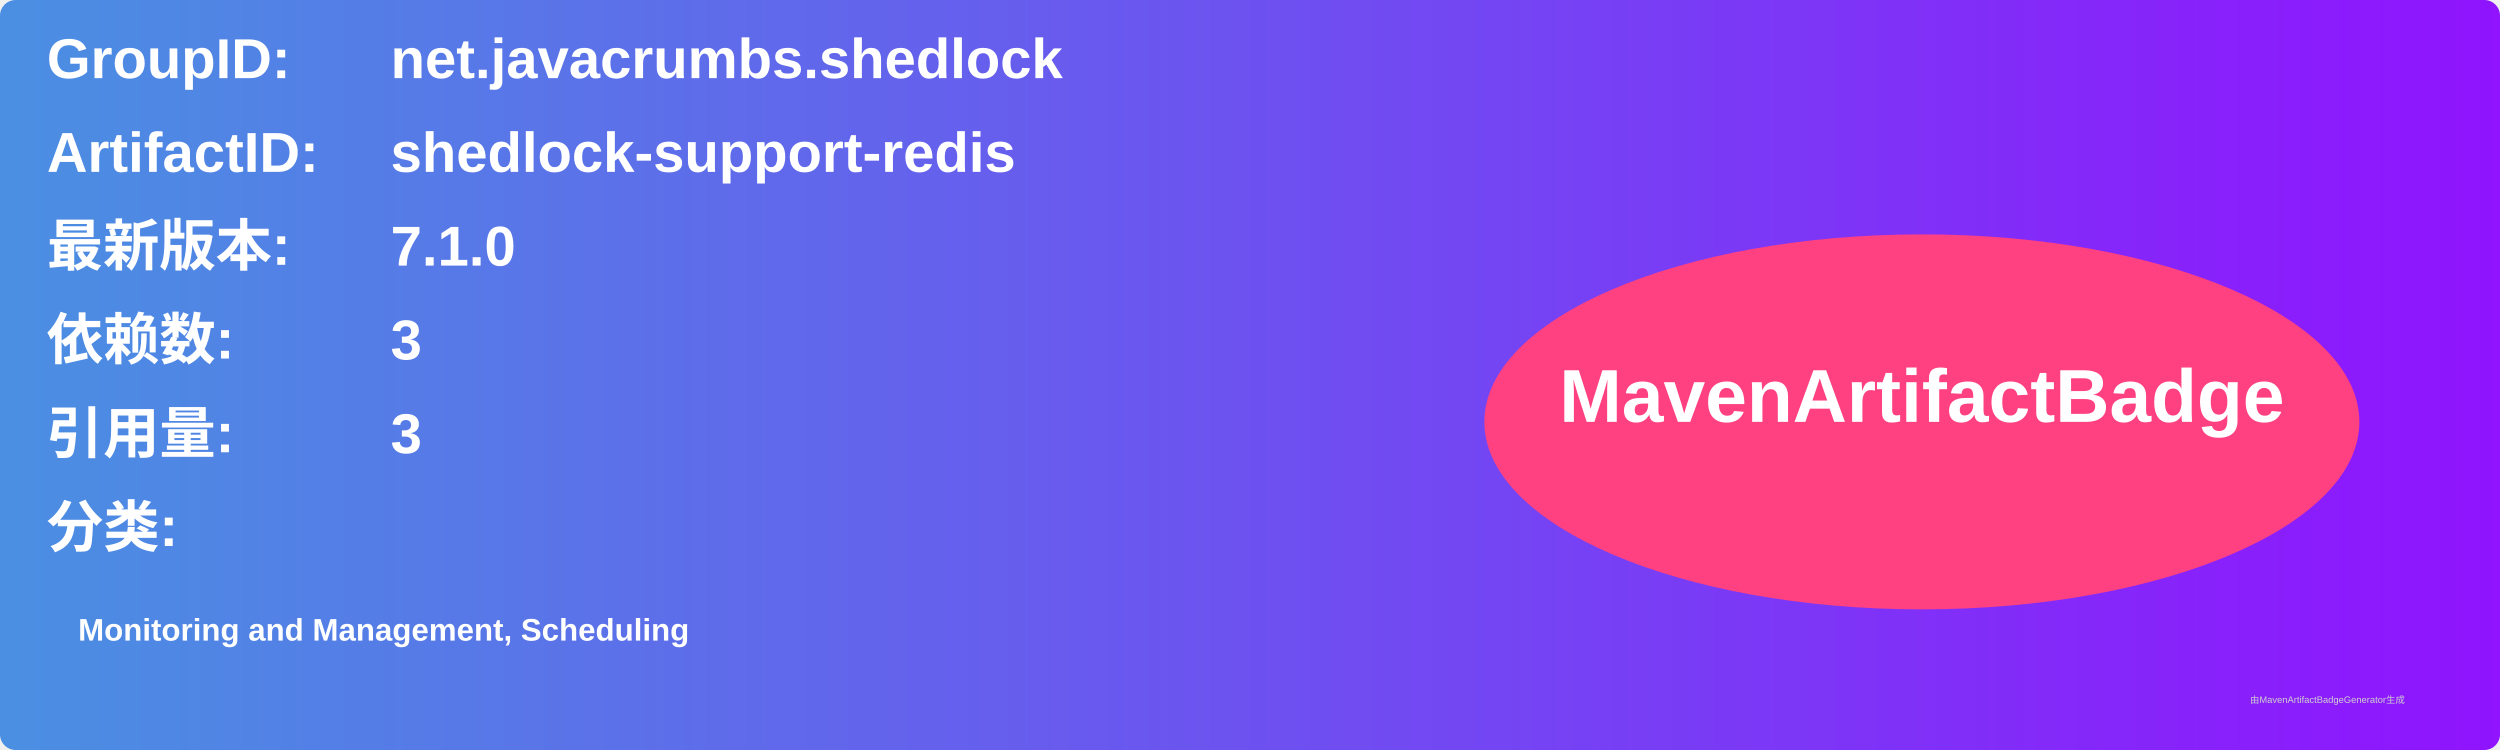
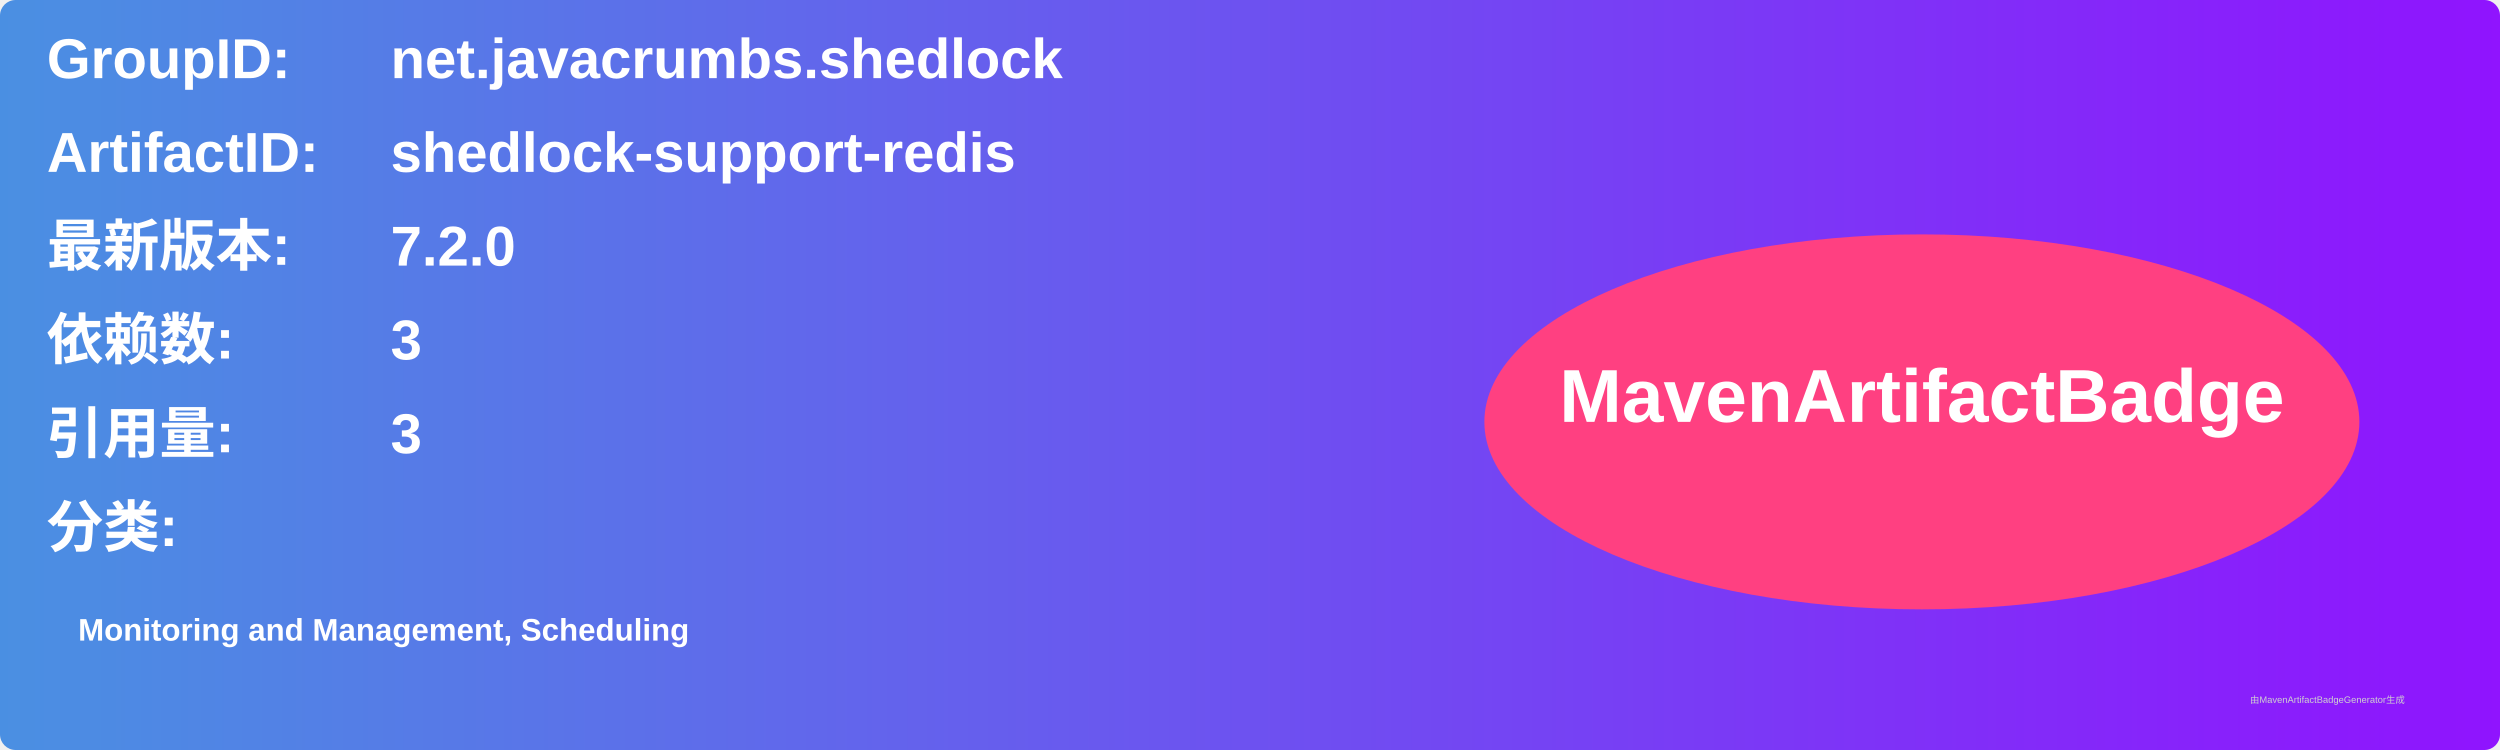
<svg xmlns="http://www.w3.org/2000/svg" width="800" height="240" viewBox="0 0 800 240">
  <linearGradient id="grad" x1="0%" y1="0%" x2="100%" y2="0%">
    <stop offset="0%" stop-color="#4a90e2" />
    <stop offset="100%" stop-color="#9013fe" />
  </linearGradient>
  <rect width="100%" height="100%" rx="5" ry="5" fill="url(#grad)" />
  <g transform="translate(15, 15)">
    <text x="0" y="10" font-family="Arial" font-size="18" fill="white" font-weight="bold" width="260">GroupID:</text>
    <text x="110" y="10" font-family="Arial" font-size="18" fill="white" font-weight="bold" width="460">net.javacrumbs.shedlock</text>
    <text x="0" y="40" font-family="Arial" font-size="18" fill="white" font-weight="bold" width="260">ArtifactID:</text>
    <text x="110" y="40" font-family="Arial" font-size="18" fill="white" font-weight="bold" width="460">shedlock-support-redis</text>
    <text x="0" y="70" font-family="Arial" font-size="18" fill="white" font-weight="bold">最新版本:</text>
    <text x="110" y="70" font-family="Arial" font-size="18" fill="white" font-weight="bold">
-       <tspan font-weight="bold">7.1.0</tspan>
+       <tspan font-weight="bold">7.2.0</tspan>
    </text>
    <text x="0" y="100" font-family="Arial" font-size="18" fill="white" font-weight="bold">依赖数: </text>
    <text x="110" y="100" font-family="Arial" font-size="18" fill="white">
      <tspan font-weight="bold">3</tspan>
    </text>
    <text x="0" y="130" font-family="Arial" font-size="18" fill="white" font-weight="bold">引用量: </text>
    <text x="110" y="130" font-family="Arial" font-size="18" fill="white">
      <tspan font-weight="bold">3</tspan>
    </text>
    <text x="0" y="160" font-family="Arial" font-size="18" fill="white" font-weight="bold">分类:</text>
    <text x="10" y="190" font-family="Arial" font-size="10" fill="white">
      <tspan font-weight="bold">Monitoring and Management, Scheduling</tspan>
    </text>
    <ellipse cx="600" cy="120" rx="140" ry="60" fill="#ff4081" />
    <text x="600" y="120" text-anchor="middle" font-family="Arial" font-size="24" fill="white" font-weight="bold">MavenArtifactBadge</text>
  </g>
  <text x="720" y="225" font-family="Arial" font-size="3" fill="#d0d0d0">由MavenArtifactBadgeGenerator生成</text>
</svg>
